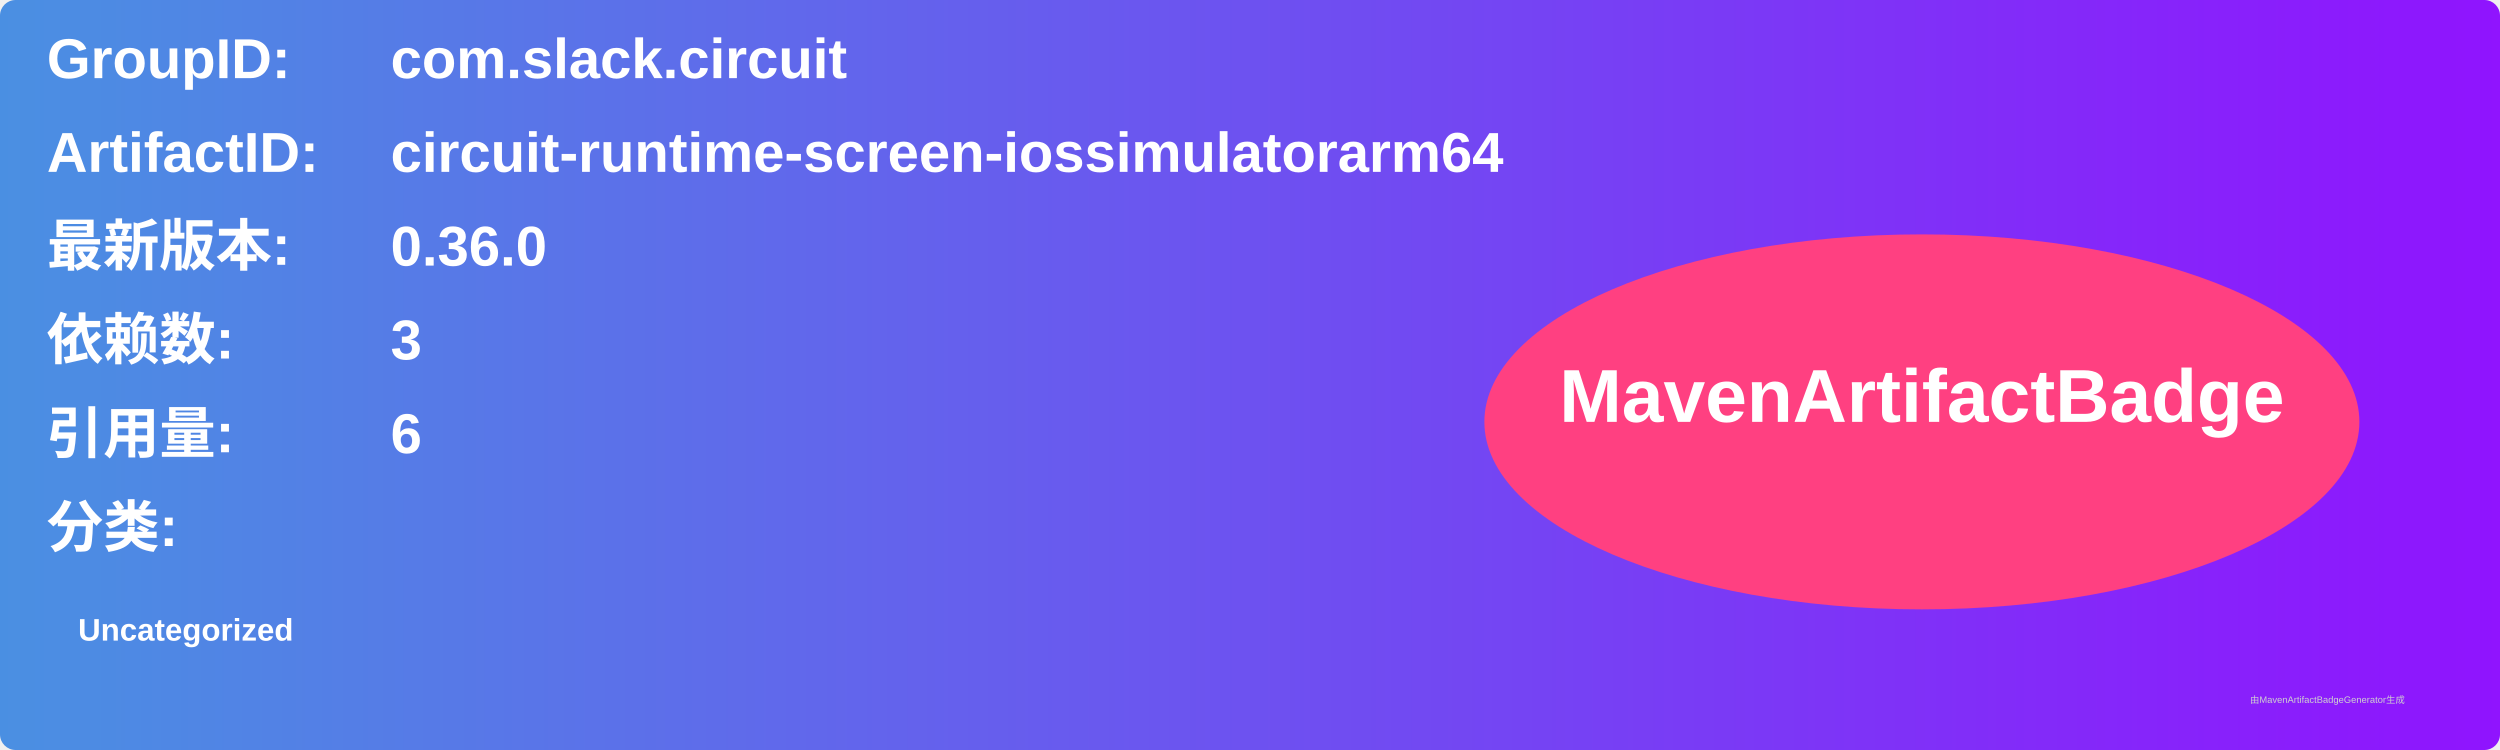
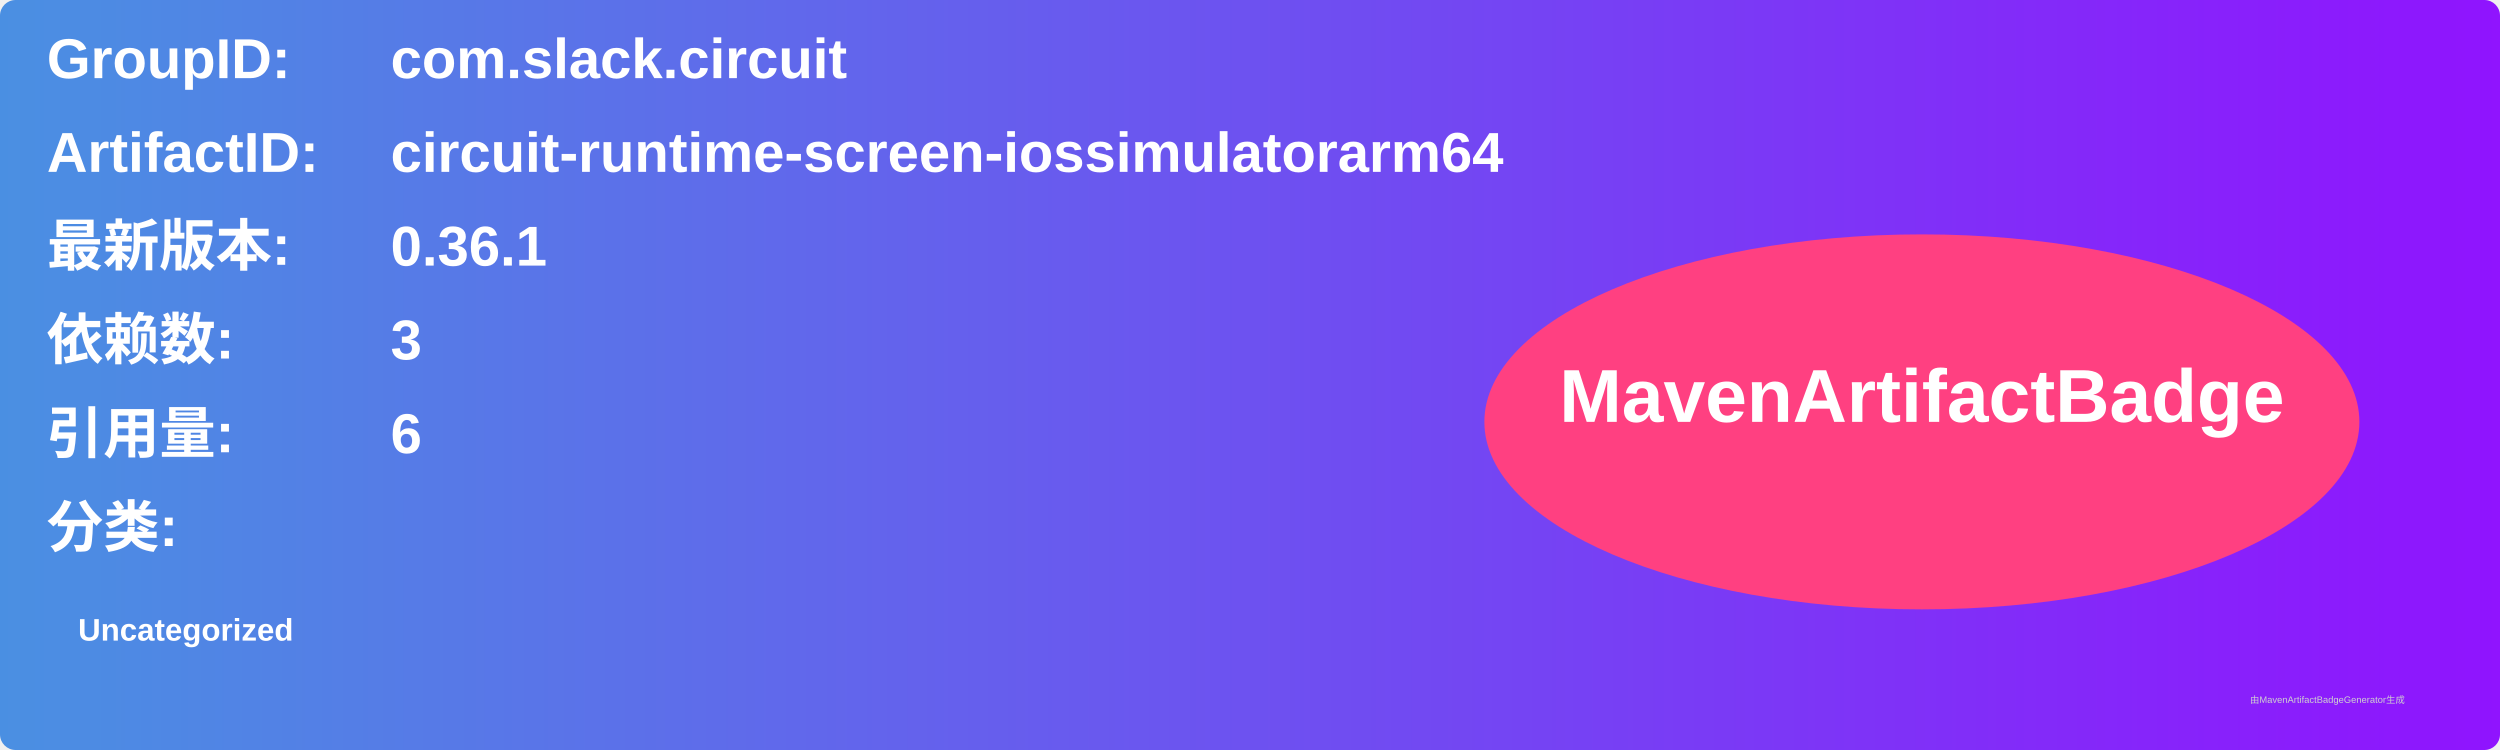
<svg xmlns="http://www.w3.org/2000/svg" width="800" height="240" viewBox="0 0 800 240">
  <linearGradient id="grad" x1="0%" y1="0%" x2="100%" y2="0%">
    <stop offset="0%" stop-color="#4a90e2" />
    <stop offset="100%" stop-color="#9013fe" />
  </linearGradient>
  <rect width="100%" height="100%" rx="5" ry="5" fill="url(#grad)" />
  <g transform="translate(15, 15)">
    <text x="0" y="10" font-family="Arial" font-size="18" fill="white" font-weight="bold" width="260">GroupID:</text>
    <text x="110" y="10" font-family="Arial" font-size="18" fill="white" font-weight="bold" width="460">com.slack.circuit</text>
    <text x="0" y="40" font-family="Arial" font-size="18" fill="white" font-weight="bold" width="260">ArtifactID:</text>
    <text x="110" y="40" font-family="Arial" font-size="18" fill="white" font-weight="bold" width="460">circuit-runtime-screen-iossimulatorarm64</text>
    <text x="0" y="70" font-family="Arial" font-size="18" fill="white" font-weight="bold">最新版本:</text>
    <text x="110" y="70" font-family="Arial" font-size="18" fill="white" font-weight="bold">
-       <tspan font-weight="bold">0.36.0</tspan>
+       <tspan font-weight="bold">0.36.1</tspan>
    </text>
    <text x="0" y="100" font-family="Arial" font-size="18" fill="white" font-weight="bold">依赖数: </text>
    <text x="110" y="100" font-family="Arial" font-size="18" fill="white">
      <tspan font-weight="bold">3</tspan>
    </text>
    <text x="0" y="130" font-family="Arial" font-size="18" fill="white" font-weight="bold">引用量: </text>
    <text x="110" y="130" font-family="Arial" font-size="18" fill="white">
      <tspan font-weight="bold">6</tspan>
    </text>
    <text x="0" y="160" font-family="Arial" font-size="18" fill="white" font-weight="bold">分类:</text>
    <text x="10" y="190" font-family="Arial" font-size="10" fill="white">
      <tspan font-weight="bold">Uncategorized</tspan>
    </text>
    <ellipse cx="600" cy="120" rx="140" ry="60" fill="#ff4081" />
    <text x="600" y="120" text-anchor="middle" font-family="Arial" font-size="24" fill="white" font-weight="bold">MavenArtifactBadge</text>
  </g>
  <text x="720" y="225" font-family="Arial" font-size="3" fill="#d0d0d0">由MavenArtifactBadgeGenerator生成</text>
</svg>
